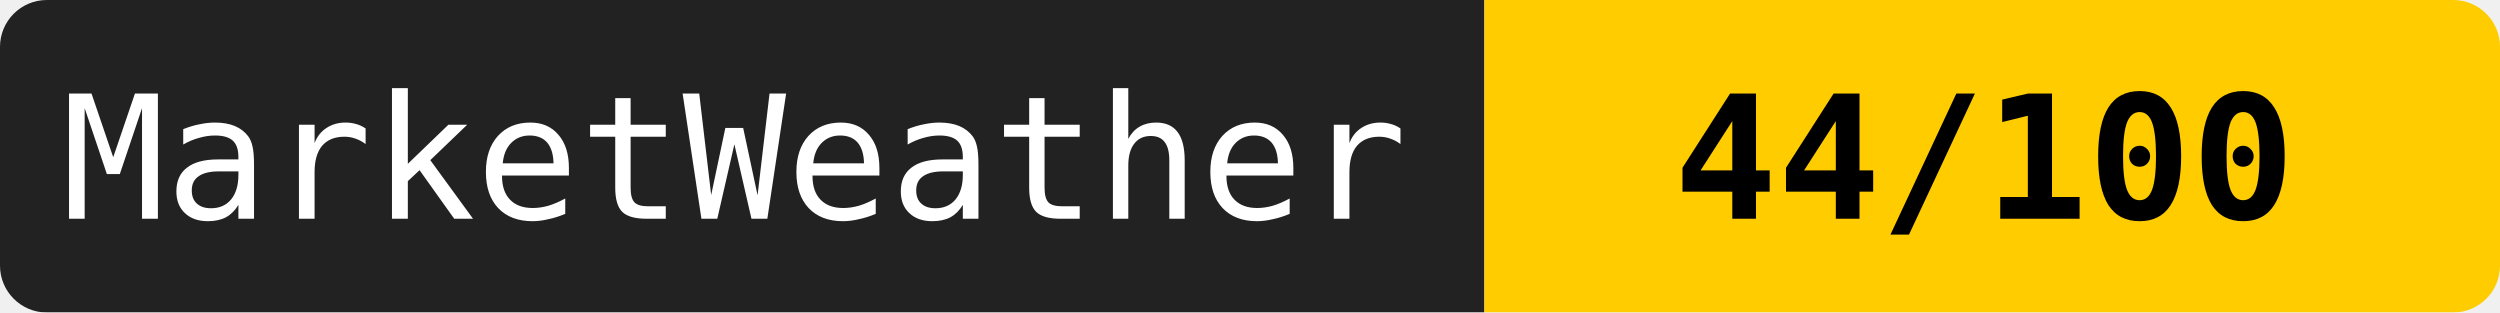
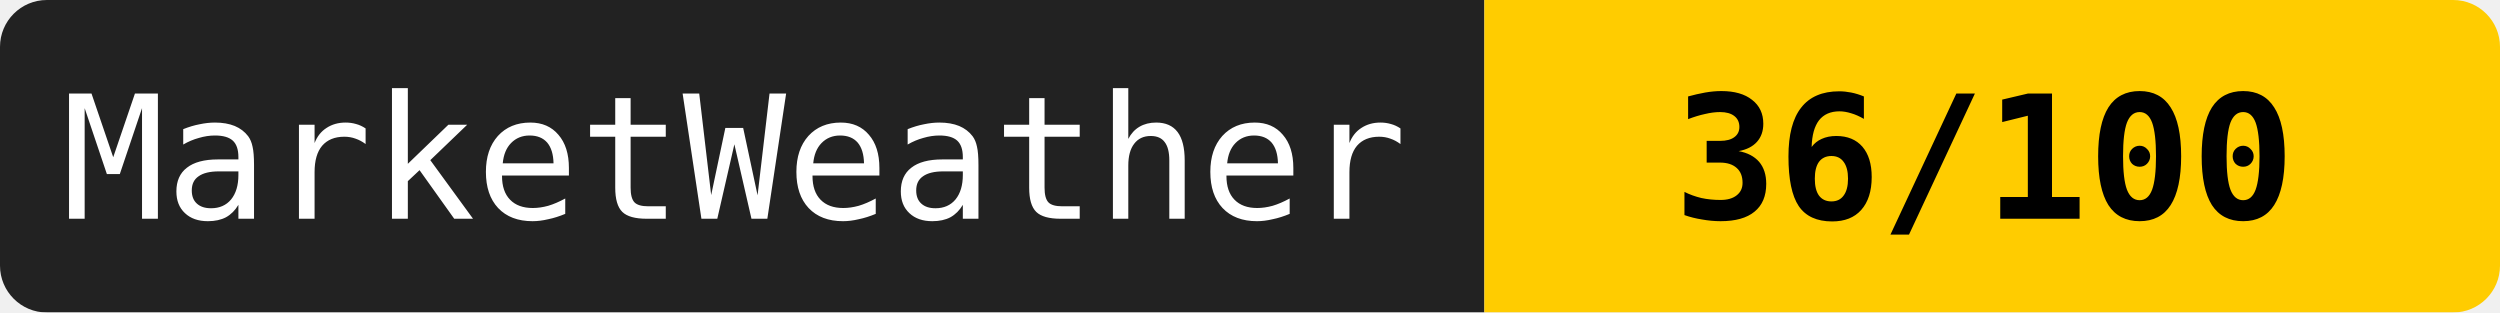
<svg xmlns="http://www.w3.org/2000/svg" width="160" height="20">
  <mask id="a">
    <rect width="160" height="20" rx="3" fill="#fff" />
  </mask>
  <g mask="url(#a)">
    <path fill="#222" d="M0 0h95v20H0z" />
    <path fill="#ffcc00" d="M95 0h65v20H95z" />
  </g>
  <g fill="#fff" text-anchor="middle" font-family="monospace" font-size="11">
    <text x="47" y="14">MarketWeather</text>
-     <text x="127" y="14" fill="#000" font-weight="bold">44/100</text>
+     <text x="127" y="14" fill="#000" font-weight="bold">36/100</text>
  </g>
</svg>
